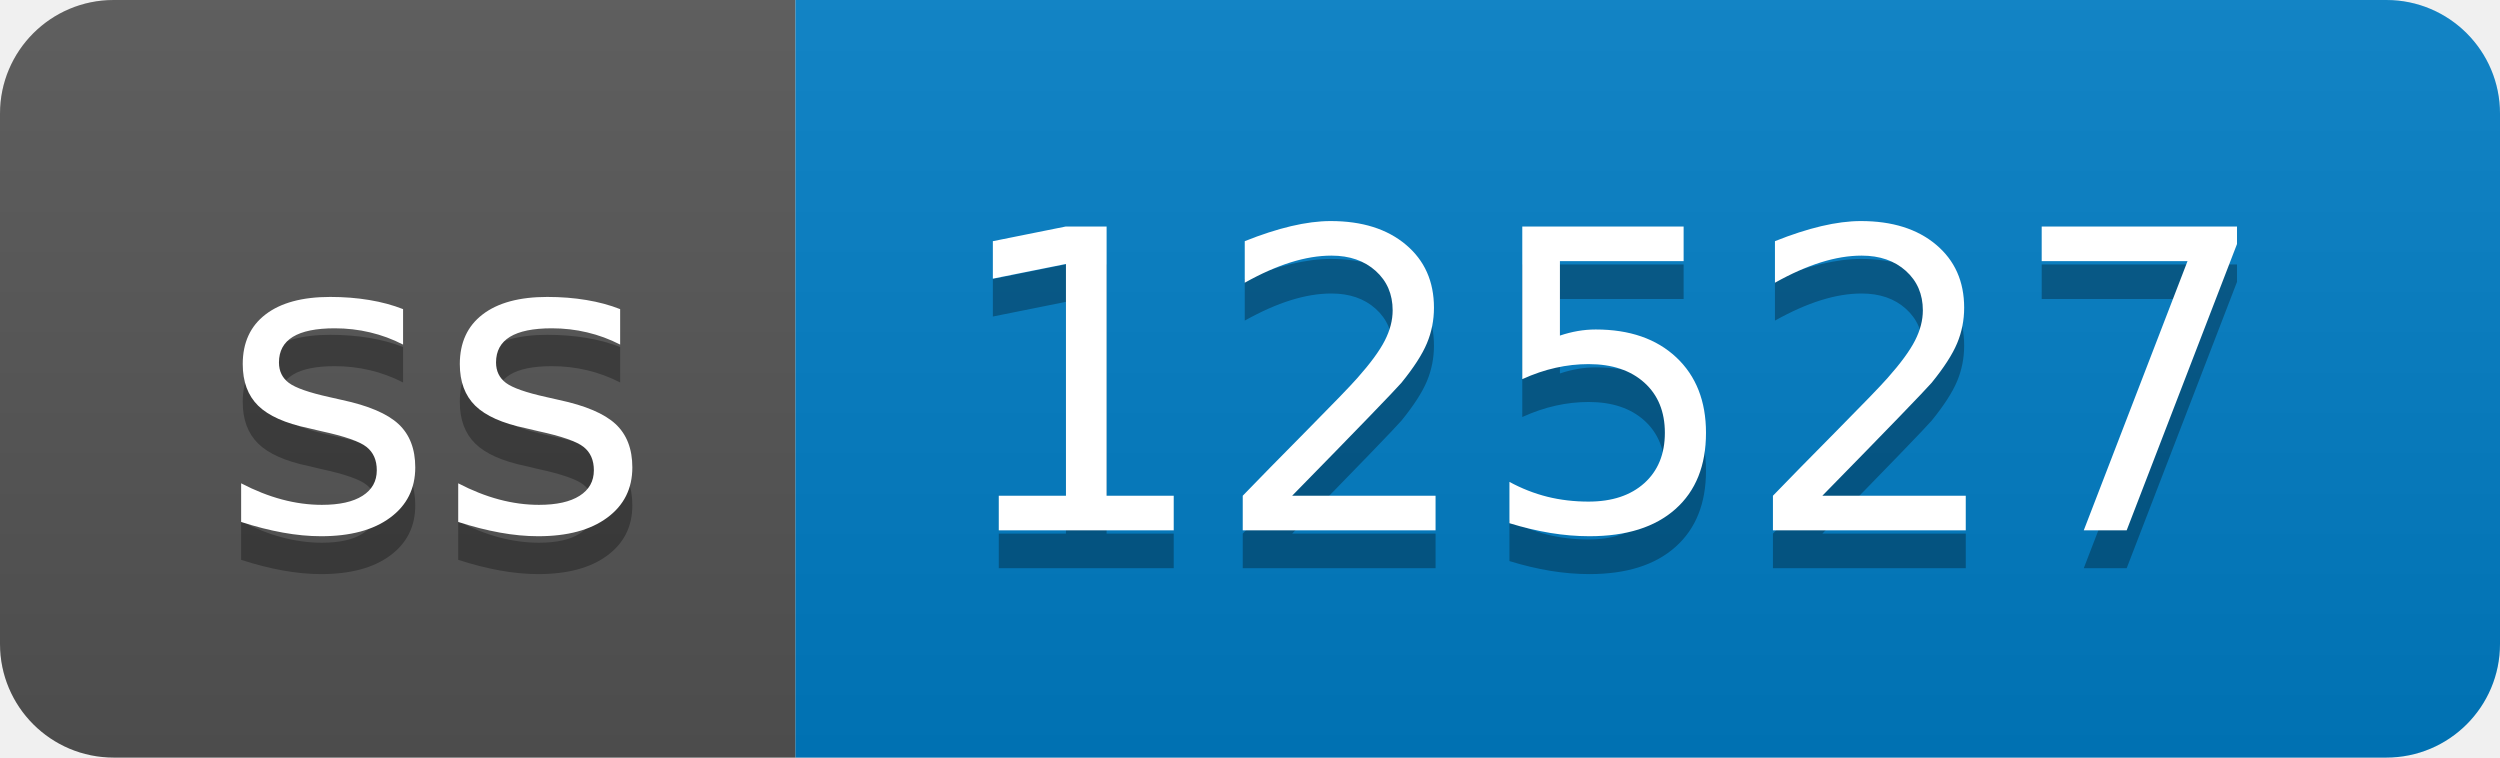
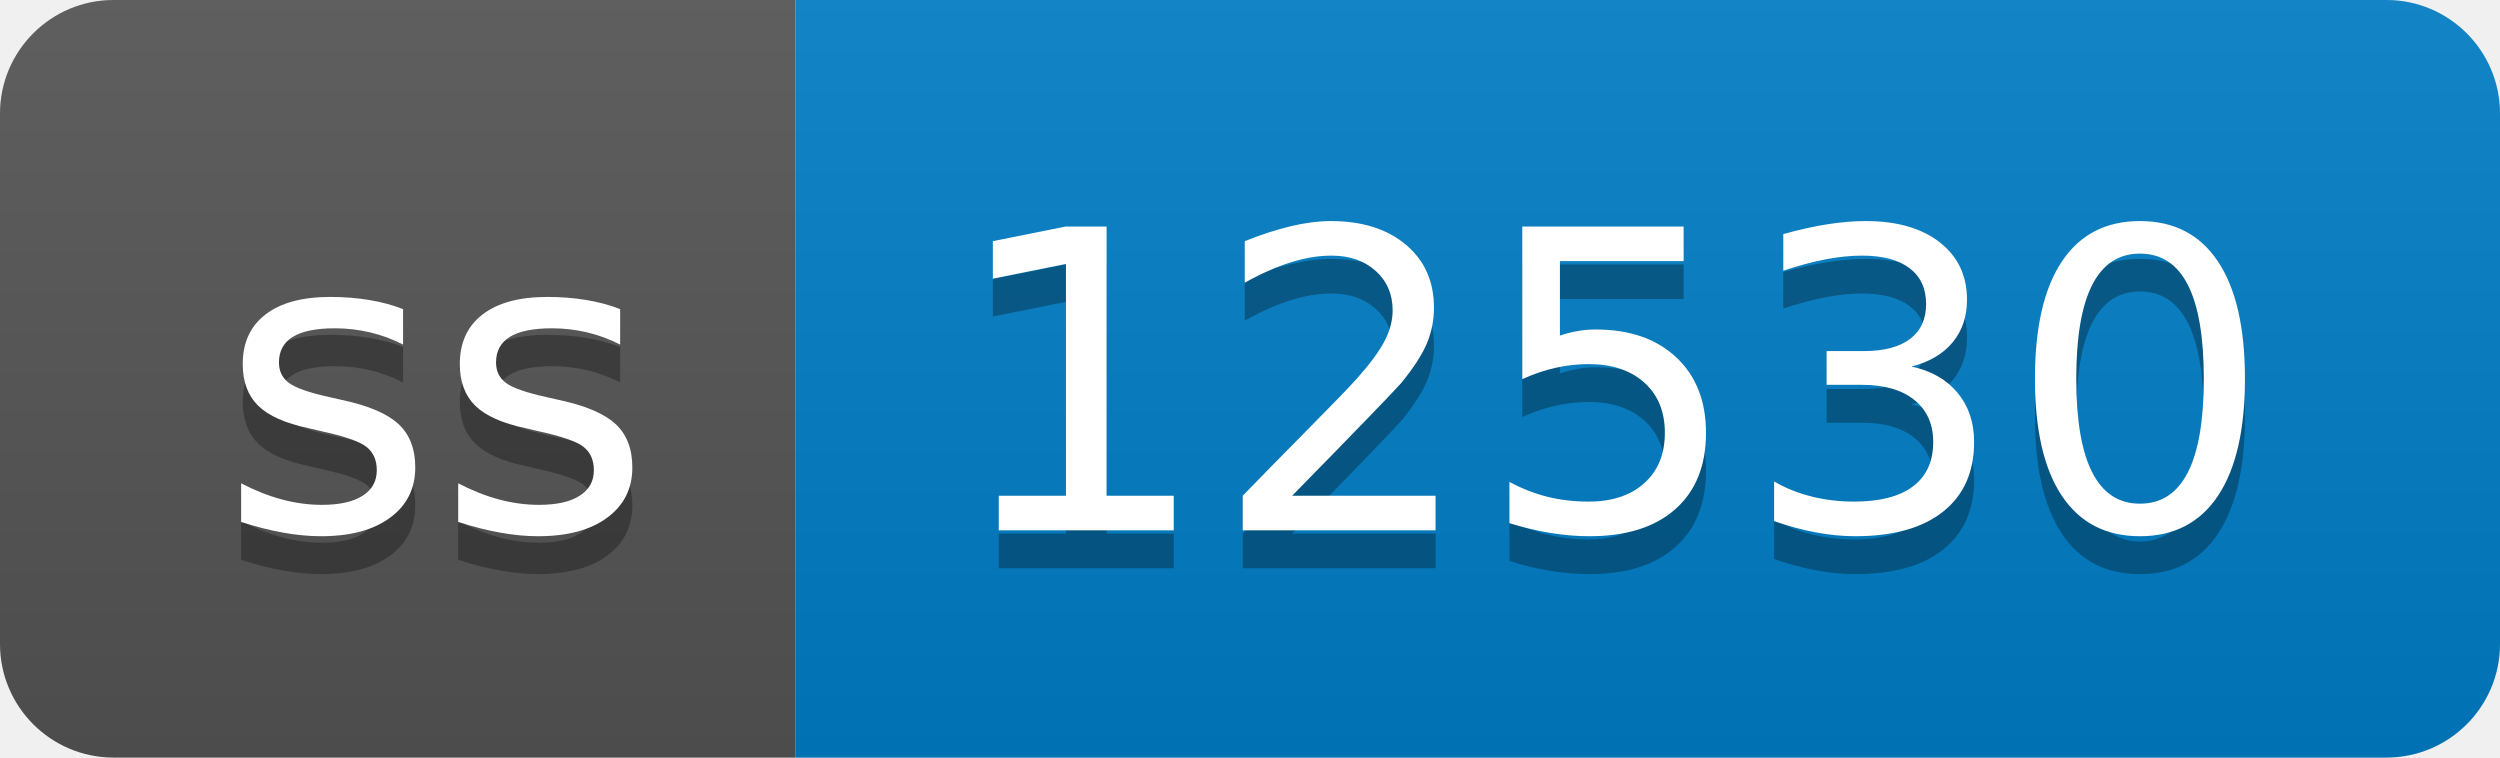
- <svg xmlns="http://www.w3.org/2000/svg" width="66" height="20" role="img" aria-label="ss: 12527">
+ <svg xmlns="http://www.w3.org/2000/svg" width="66" height="20" role="img" aria-label="ss: 12530">
  <linearGradient id="s" x2="0" y2="100%">
    <stop offset="0" stop-color="#bbb" stop-opacity=".1" />
    <stop offset="1" stop-opacity=".1" />
  </linearGradient>
  <clipPath id="r">
    <rect width="66" height="20" rx="3" fill="#fff" />
  </clipPath>
  <g clip-path="url(#r)">
    <rect width="21" height="20" fill="#555" />
    <rect x="21" width="45" height="20" fill="#007ec6" />
    <rect width="66" height="20" fill="url(#s)" />
  </g>
  <g fill="#fff" text-anchor="middle" font-family="Verdana,Geneva,DejaVu Sans,sans-serif" text-rendering="geometricPrecision" font-size="110">
    <text aria-hidden="true" x="115" y="150" fill="#010101" fill-opacity=".3" transform="scale(.1)" textLength="110">ss</text>
    <text x="115" y="140" transform="scale(.1)" fill="#fff" textLength="110">ss</text>
-     <text aria-hidden="true" x="425" y="150" fill="#010101" fill-opacity=".3" transform="scale(.1)" textLength="350">12527</text>
-     <text x="425" y="140" transform="scale(.1)" fill="#fff" textLength="350">12527</text>
+     <text aria-hidden="true" x="425" y="150" fill="#010101" fill-opacity=".3" transform="scale(.1)" textLength="350">12530</text>
+     <text x="425" y="140" transform="scale(.1)" fill="#fff" textLength="350">12530</text>
  </g>
</svg>
